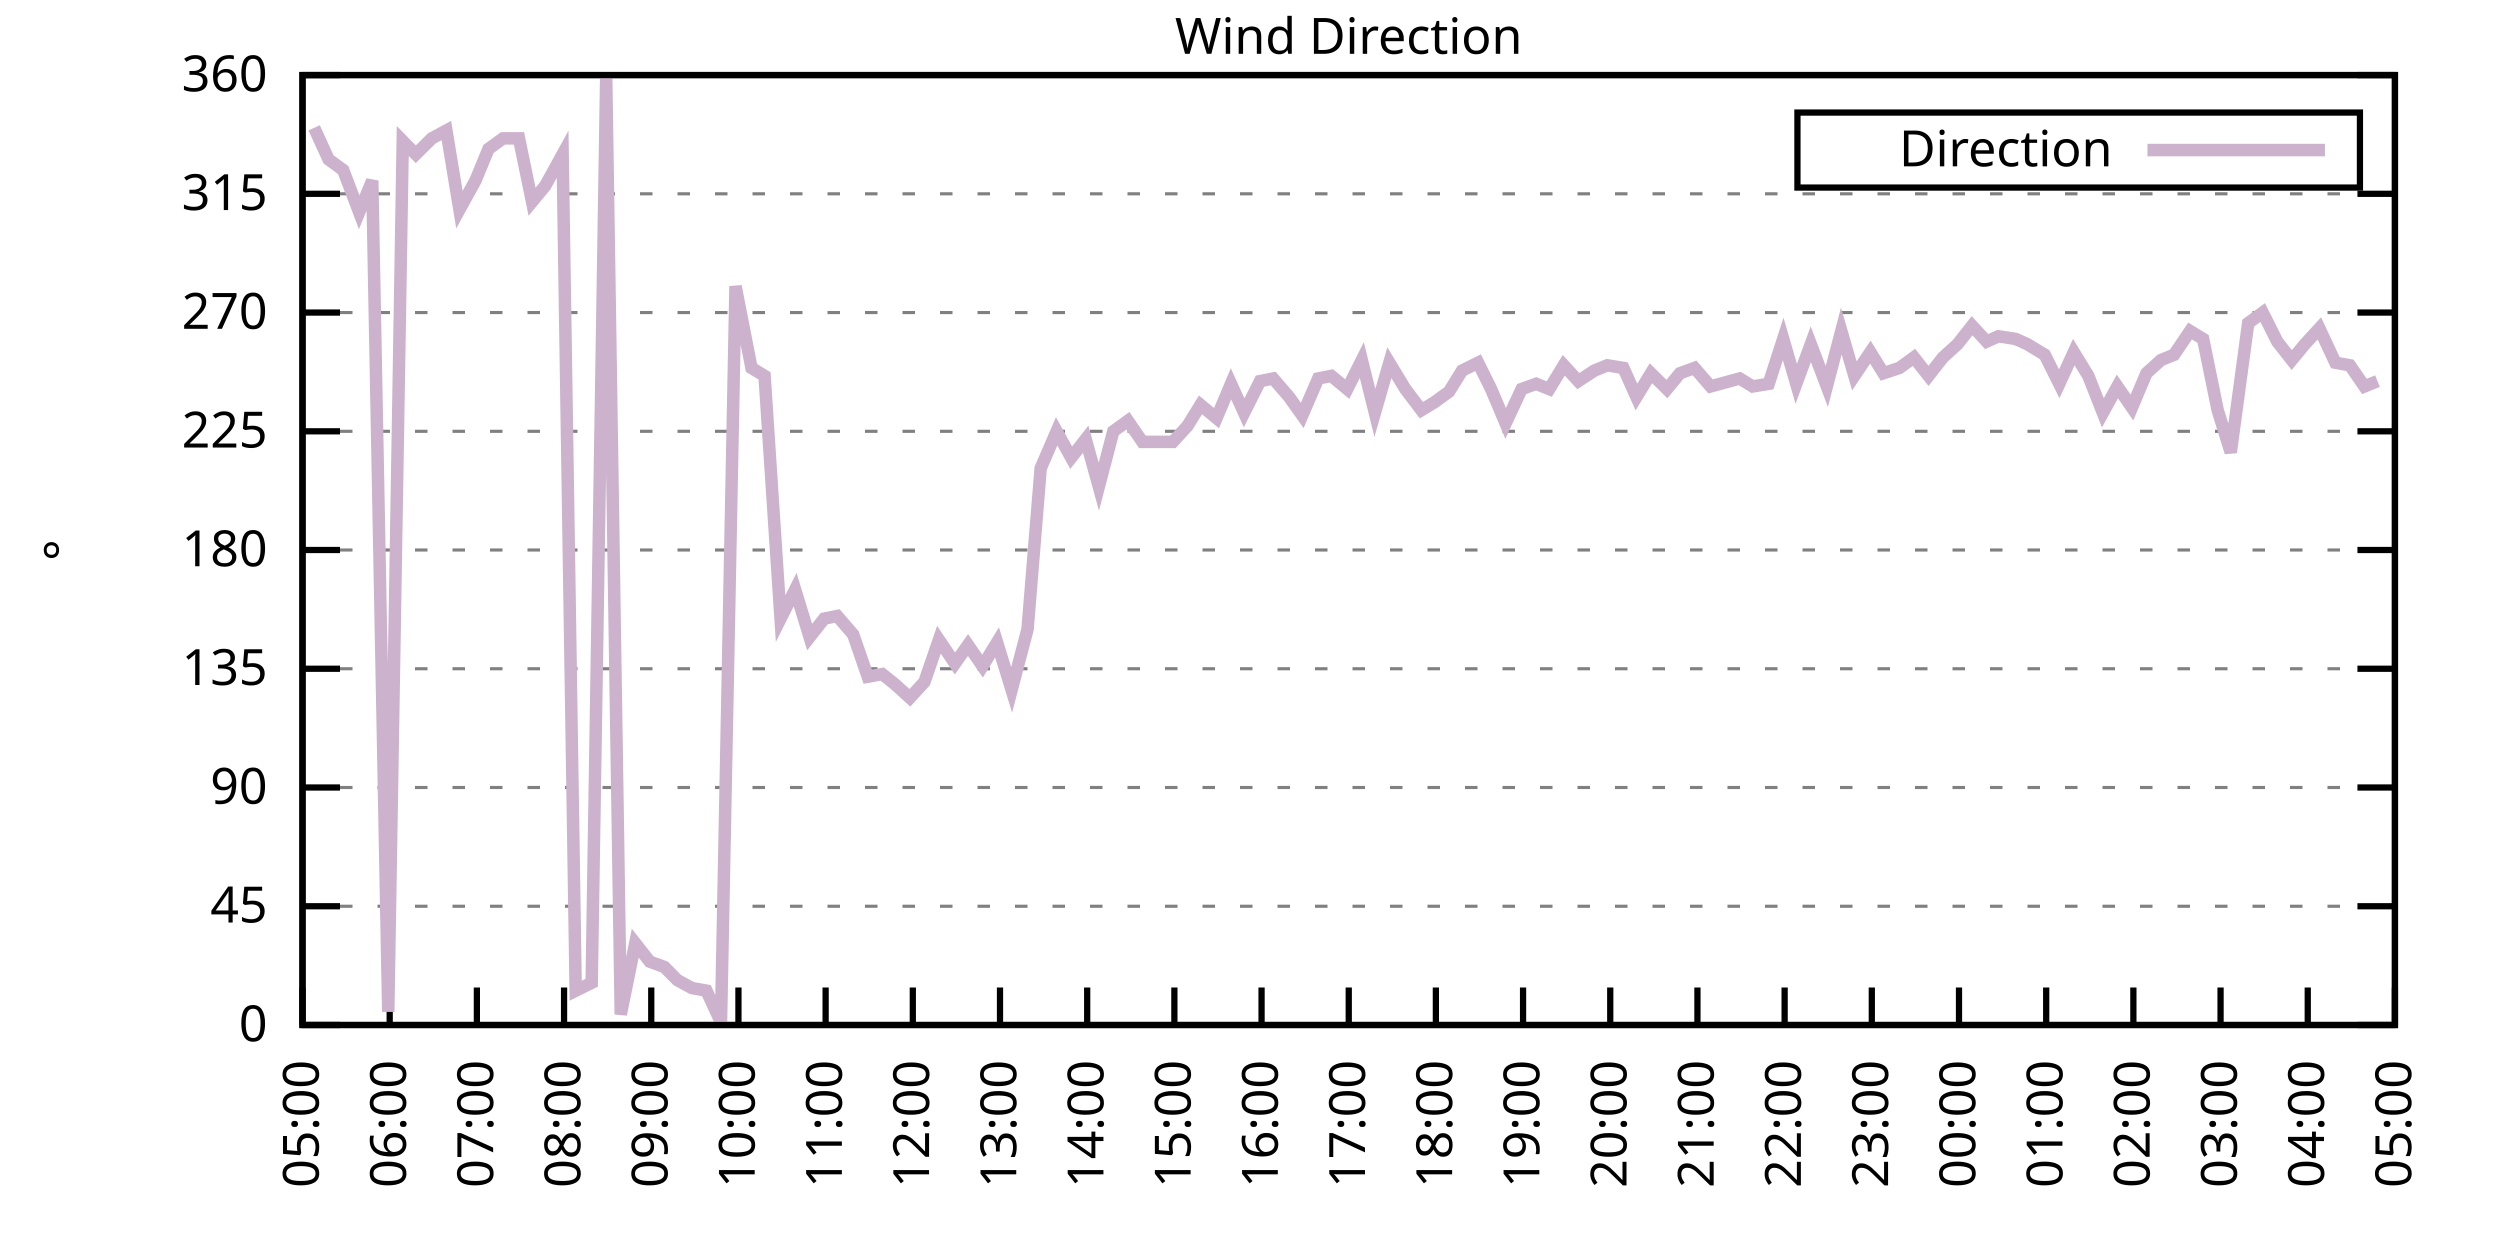
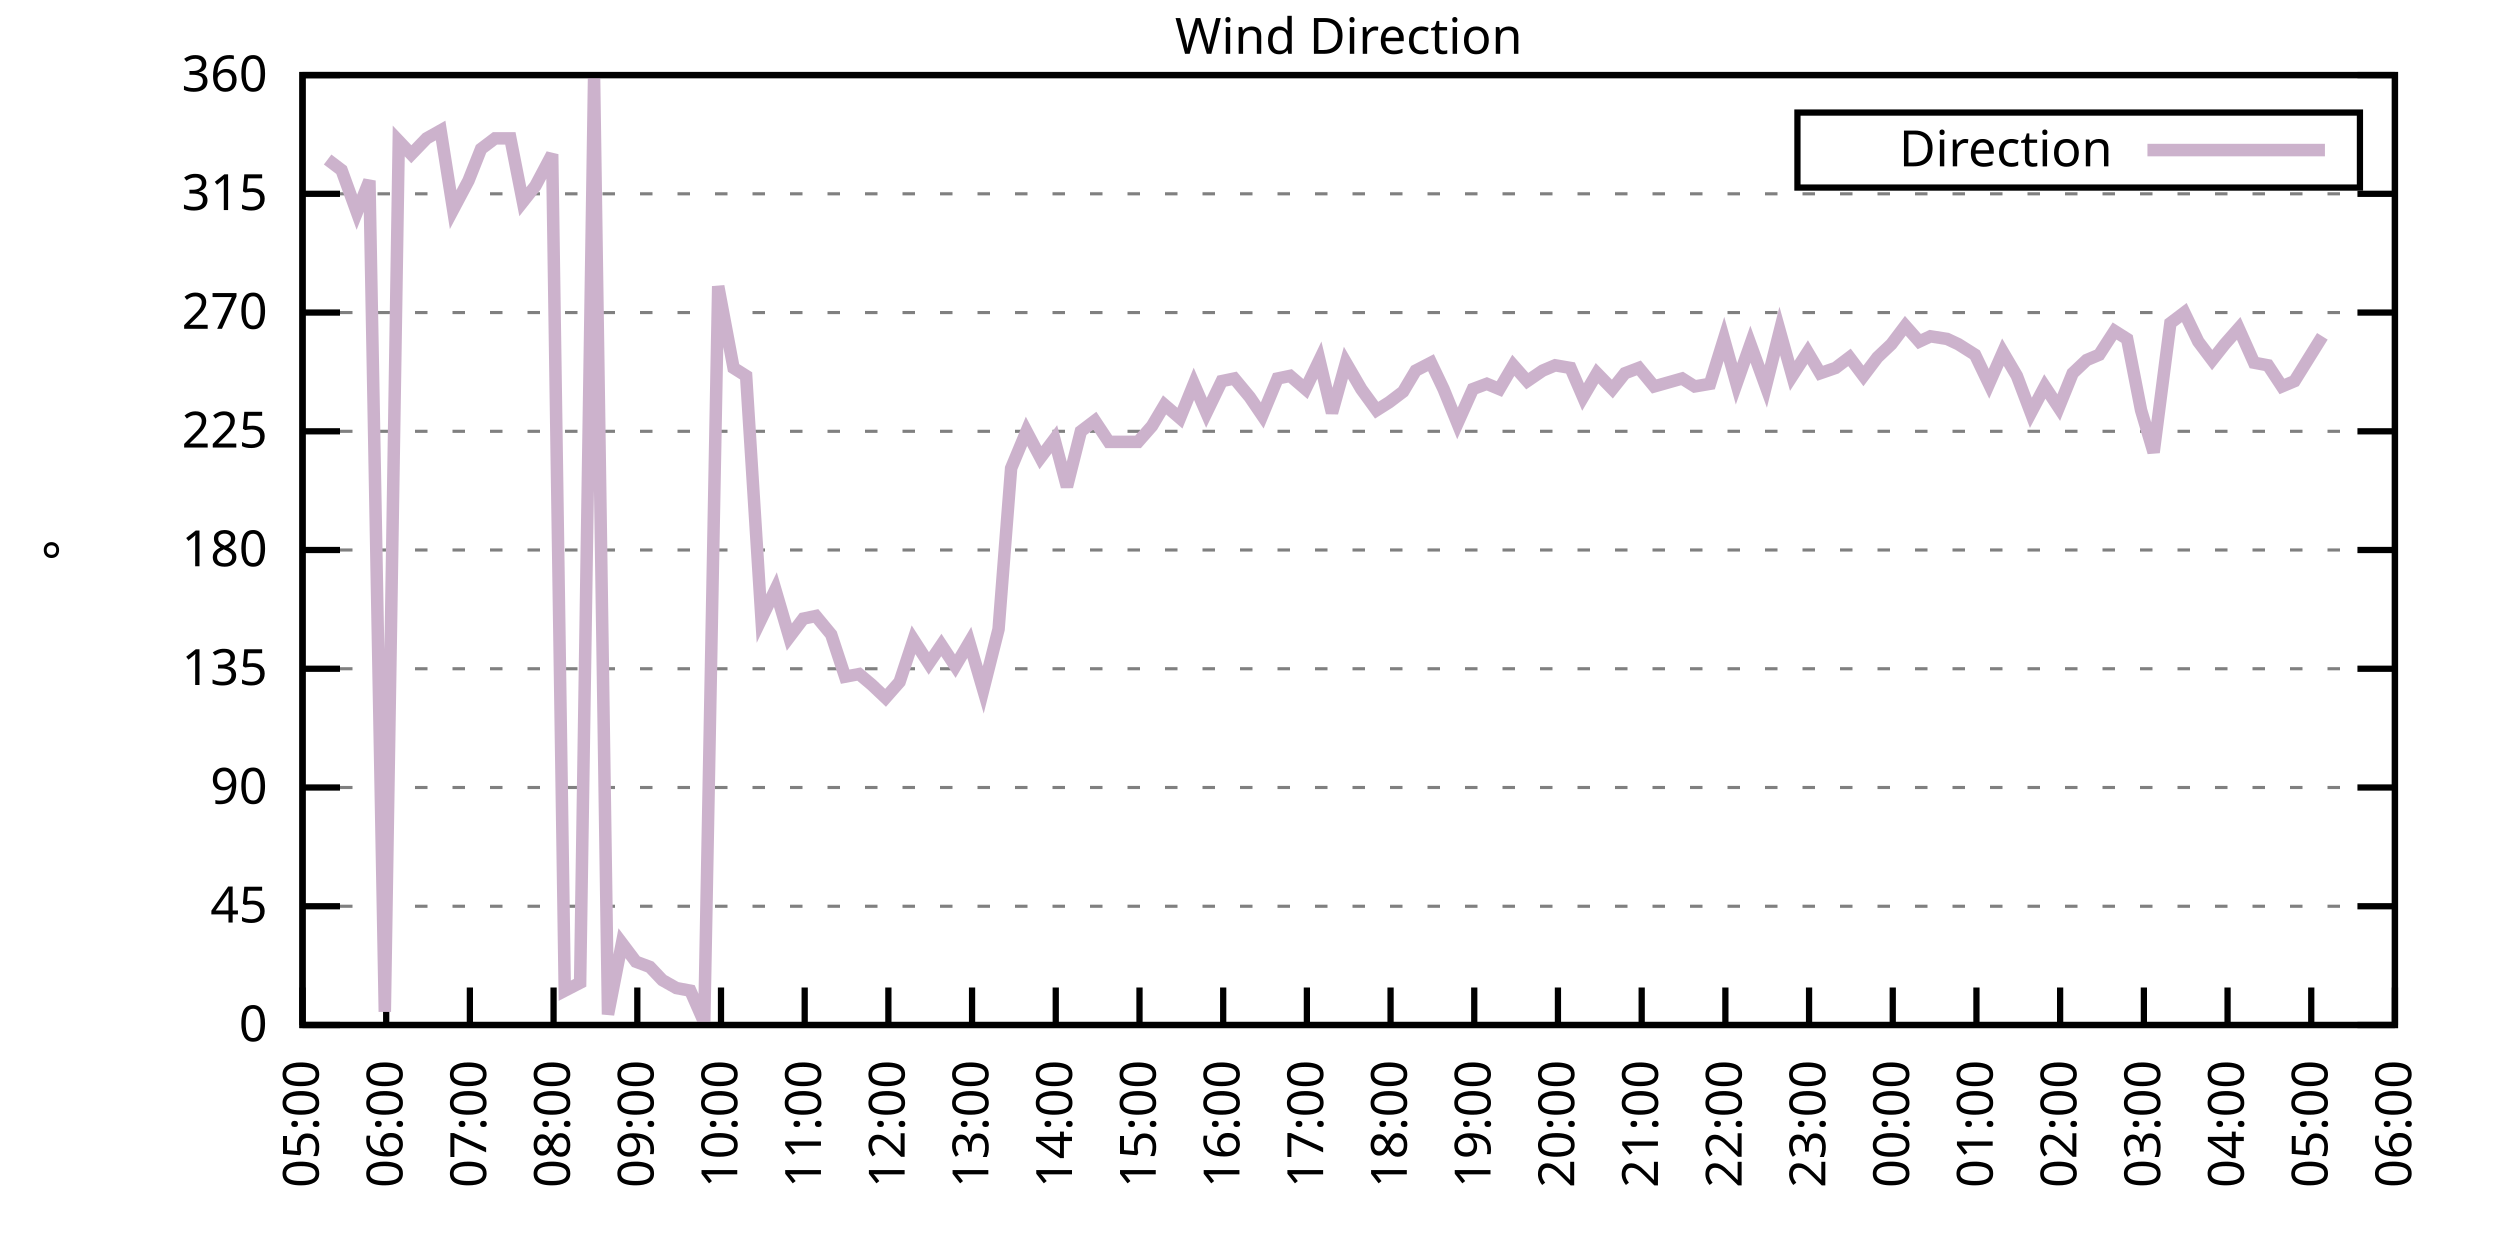
<svg xmlns="http://www.w3.org/2000/svg" xmlns:xlink="http://www.w3.org/1999/xlink" width="400" height="200" viewBox="0 0 400 200">
  <g id="gnuplot_canvas">
    <rect x="0" y="0" width="400" height="200" fill="none" />
    <defs>
      <circle id="gpDot" r="0.5" stroke-width="0.5" stroke="currentColor" />
      <path id="gpPt0" stroke-width="0.333" stroke="currentColor" d="M-1,0 h2 M0,-1 v2" />
      <path id="gpPt1" stroke-width="0.333" stroke="currentColor" d="M-1,-1 L1,1 M1,-1 L-1,1" />
      <path id="gpPt2" stroke-width="0.333" stroke="currentColor" d="M-1,0 L1,0 M0,-1 L0,1 M-1,-1 L1,1 M-1,1 L1,-1" />
      <rect id="gpPt3" stroke-width="0.333" stroke="currentColor" x="-1" y="-1" width="2" height="2" />
      <rect id="gpPt4" stroke-width="0.333" stroke="currentColor" fill="currentColor" x="-1" y="-1" width="2" height="2" />
      <circle id="gpPt5" stroke-width="0.333" stroke="currentColor" cx="0" cy="0" r="1" />
      <use xlink:href="#gpPt5" id="gpPt6" fill="currentColor" stroke="none" />
      <path id="gpPt7" stroke-width="0.333" stroke="currentColor" d="M0,-1.33 L-1.33,0.67 L1.33,0.67 z" />
      <use xlink:href="#gpPt7" id="gpPt8" fill="currentColor" stroke="none" />
      <use xlink:href="#gpPt7" id="gpPt9" stroke="currentColor" transform="rotate(180)" />
      <use xlink:href="#gpPt9" id="gpPt10" fill="currentColor" stroke="none" />
      <use xlink:href="#gpPt3" id="gpPt11" stroke="currentColor" transform="rotate(45)" />
      <use xlink:href="#gpPt11" id="gpPt12" fill="currentColor" stroke="none" />
      <path id="gpPt13" stroke-width="0.333" stroke="currentColor" d="M0,1.330 L1.265,0.411 L0.782,-1.067 L-0.782,-1.076 L-1.265,0.411 z" />
      <use xlink:href="#gpPt13" id="gpPt14" fill="currentColor" stroke="none" />
      <filter id="textbox" filterUnits="objectBoundingBox" x="0" y="0" height="1" width="1">
        <feFlood flood-color="white" flood-opacity="1" result="bgnd" />
        <feComposite in="SourceGraphic" in2="bgnd" operator="atop" />
      </filter>
      <filter id="greybox" filterUnits="objectBoundingBox" x="0" y="0" height="1" width="1">
        <feFlood flood-color="lightgrey" flood-opacity="1" result="grey" />
        <feComposite in="SourceGraphic" in2="grey" operator="atop" />
      </filter>
    </defs>
    <g fill="none" color="white" stroke="currentColor" stroke-width="1.00" stroke-linecap="butt" stroke-linejoin="miter">
</g>
    <g fill="none" color="black" stroke="currentColor" stroke-width="1.00" stroke-linecap="butt" stroke-linejoin="miter">
      <g stroke="none" shape-rendering="crispEdges">
        <polygon fill="rgb(255, 255, 255)" points="48.40,164.00 383.18,164.00 383.18,12.02 48.40,12.02 " />
      </g>
    </g>
    <g fill="none" color="black" stroke="currentColor" stroke-width="1.00" stroke-linecap="butt" stroke-linejoin="miter">
</g>
    <g fill="none" color="black" stroke="black" stroke-width="0.50" stroke-linecap="butt" stroke-linejoin="miter">
</g>
    <g fill="none" color="gray" stroke="currentColor" stroke-width="0.50" stroke-linecap="butt" stroke-linejoin="miter">
      <path stroke="gray" stroke-dasharray="2,4" class="gridline" d="M48.40,164.00 L383.19,164.00  " />
    </g>
    <g fill="none" color="gray" stroke="gray" stroke-width="1.00" stroke-linecap="butt" stroke-linejoin="miter">
</g>
    <g fill="none" color="black" stroke="currentColor" stroke-width="1.00" stroke-linecap="butt" stroke-linejoin="miter">
      <path stroke="black" d="M48.40,164.00 L54.40,164.00 M383.19,164.00 L377.19,164.00  " />
      <g transform="translate(42.80,166.60)" stroke="none" fill="black" font-family="Sans" font-size="8.00" text-anchor="end">
        <text>
          <tspan font-family="Sans"> 0</tspan>
        </text>
      </g>
    </g>
    <g fill="none" color="black" stroke="currentColor" stroke-width="1.00" stroke-linecap="butt" stroke-linejoin="miter">
</g>
    <g fill="none" color="black" stroke="black" stroke-width="0.50" stroke-linecap="butt" stroke-linejoin="miter">
</g>
    <g fill="none" color="gray" stroke="currentColor" stroke-width="0.50" stroke-linecap="butt" stroke-linejoin="miter">
      <path stroke="gray" stroke-dasharray="2,4" class="gridline" d="M48.40,145.00 L383.19,145.00  " />
    </g>
    <g fill="none" color="gray" stroke="gray" stroke-width="1.00" stroke-linecap="butt" stroke-linejoin="miter">
</g>
    <g fill="none" color="black" stroke="currentColor" stroke-width="1.00" stroke-linecap="butt" stroke-linejoin="miter">
      <path stroke="black" d="M48.40,145.00 L54.40,145.00 M383.19,145.00 L377.19,145.00  " />
      <g transform="translate(42.80,147.60)" stroke="none" fill="black" font-family="Sans" font-size="8.00" text-anchor="end">
        <text>
          <tspan font-family="Sans"> 45</tspan>
        </text>
      </g>
    </g>
    <g fill="none" color="black" stroke="currentColor" stroke-width="1.00" stroke-linecap="butt" stroke-linejoin="miter">
</g>
    <g fill="none" color="black" stroke="black" stroke-width="0.50" stroke-linecap="butt" stroke-linejoin="miter">
</g>
    <g fill="none" color="gray" stroke="currentColor" stroke-width="0.50" stroke-linecap="butt" stroke-linejoin="miter">
      <path stroke="gray" stroke-dasharray="2,4" class="gridline" d="M48.40,126.00 L383.19,126.00  " />
    </g>
    <g fill="none" color="gray" stroke="gray" stroke-width="1.00" stroke-linecap="butt" stroke-linejoin="miter">
</g>
    <g fill="none" color="black" stroke="currentColor" stroke-width="1.00" stroke-linecap="butt" stroke-linejoin="miter">
      <path stroke="black" d="M48.40,126.00 L54.40,126.00 M383.19,126.00 L377.19,126.00  " />
      <g transform="translate(42.80,128.60)" stroke="none" fill="black" font-family="Sans" font-size="8.00" text-anchor="end">
        <text>
          <tspan font-family="Sans"> 90</tspan>
        </text>
      </g>
    </g>
    <g fill="none" color="black" stroke="currentColor" stroke-width="1.00" stroke-linecap="butt" stroke-linejoin="miter">
</g>
    <g fill="none" color="black" stroke="black" stroke-width="0.50" stroke-linecap="butt" stroke-linejoin="miter">
</g>
    <g fill="none" color="gray" stroke="currentColor" stroke-width="0.50" stroke-linecap="butt" stroke-linejoin="miter">
      <path stroke="gray" stroke-dasharray="2,4" class="gridline" d="M48.40,107.00 L383.19,107.00  " />
    </g>
    <g fill="none" color="gray" stroke="gray" stroke-width="1.00" stroke-linecap="butt" stroke-linejoin="miter">
</g>
    <g fill="none" color="black" stroke="currentColor" stroke-width="1.00" stroke-linecap="butt" stroke-linejoin="miter">
      <path stroke="black" d="M48.40,107.00 L54.40,107.00 M383.19,107.00 L377.19,107.00  " />
      <g transform="translate(42.80,109.60)" stroke="none" fill="black" font-family="Sans" font-size="8.00" text-anchor="end">
        <text>
          <tspan font-family="Sans"> 135</tspan>
        </text>
      </g>
    </g>
    <g fill="none" color="black" stroke="currentColor" stroke-width="1.00" stroke-linecap="butt" stroke-linejoin="miter">
</g>
    <g fill="none" color="black" stroke="black" stroke-width="0.50" stroke-linecap="butt" stroke-linejoin="miter">
</g>
    <g fill="none" color="gray" stroke="currentColor" stroke-width="0.50" stroke-linecap="butt" stroke-linejoin="miter">
      <path stroke="gray" stroke-dasharray="2,4" class="gridline" d="M48.40,88.00 L383.19,88.00  " />
    </g>
    <g fill="none" color="gray" stroke="gray" stroke-width="1.00" stroke-linecap="butt" stroke-linejoin="miter">
</g>
    <g fill="none" color="black" stroke="currentColor" stroke-width="1.00" stroke-linecap="butt" stroke-linejoin="miter">
      <path stroke="black" d="M48.40,88.00 L54.40,88.00 M383.19,88.00 L377.19,88.00  " />
      <g transform="translate(42.80,90.60)" stroke="none" fill="black" font-family="Sans" font-size="8.00" text-anchor="end">
        <text>
          <tspan font-family="Sans"> 180</tspan>
        </text>
      </g>
    </g>
    <g fill="none" color="black" stroke="currentColor" stroke-width="1.00" stroke-linecap="butt" stroke-linejoin="miter">
</g>
    <g fill="none" color="black" stroke="black" stroke-width="0.50" stroke-linecap="butt" stroke-linejoin="miter">
</g>
    <g fill="none" color="gray" stroke="currentColor" stroke-width="0.50" stroke-linecap="butt" stroke-linejoin="miter">
      <path stroke="gray" stroke-dasharray="2,4" class="gridline" d="M48.40,69.01 L383.19,69.01  " />
    </g>
    <g fill="none" color="gray" stroke="gray" stroke-width="1.00" stroke-linecap="butt" stroke-linejoin="miter">
</g>
    <g fill="none" color="black" stroke="currentColor" stroke-width="1.00" stroke-linecap="butt" stroke-linejoin="miter">
      <path stroke="black" d="M48.40,69.01 L54.40,69.01 M383.19,69.01 L377.19,69.01  " />
      <g transform="translate(42.80,71.61)" stroke="none" fill="black" font-family="Sans" font-size="8.00" text-anchor="end">
        <text>
          <tspan font-family="Sans"> 225</tspan>
        </text>
      </g>
    </g>
    <g fill="none" color="black" stroke="currentColor" stroke-width="1.00" stroke-linecap="butt" stroke-linejoin="miter">
</g>
    <g fill="none" color="black" stroke="black" stroke-width="0.50" stroke-linecap="butt" stroke-linejoin="miter">
</g>
    <g fill="none" color="gray" stroke="currentColor" stroke-width="0.50" stroke-linecap="butt" stroke-linejoin="miter">
      <path stroke="gray" stroke-dasharray="2,4" class="gridline" d="M48.40,50.01 L383.19,50.01  " />
    </g>
    <g fill="none" color="gray" stroke="gray" stroke-width="1.00" stroke-linecap="butt" stroke-linejoin="miter">
</g>
    <g fill="none" color="black" stroke="currentColor" stroke-width="1.00" stroke-linecap="butt" stroke-linejoin="miter">
      <path stroke="black" d="M48.40,50.01 L54.40,50.01 M383.19,50.01 L377.19,50.01  " />
      <g transform="translate(42.80,52.61)" stroke="none" fill="black" font-family="Sans" font-size="8.00" text-anchor="end">
        <text>
          <tspan font-family="Sans"> 270</tspan>
        </text>
      </g>
    </g>
    <g fill="none" color="black" stroke="currentColor" stroke-width="1.00" stroke-linecap="butt" stroke-linejoin="miter">
</g>
    <g fill="none" color="black" stroke="black" stroke-width="0.50" stroke-linecap="butt" stroke-linejoin="miter">
</g>
    <g fill="none" color="gray" stroke="currentColor" stroke-width="0.50" stroke-linecap="butt" stroke-linejoin="miter">
      <path stroke="gray" stroke-dasharray="2,4" class="gridline" d="M48.40,31.01 L383.19,31.01  " />
    </g>
    <g fill="none" color="gray" stroke="gray" stroke-width="1.00" stroke-linecap="butt" stroke-linejoin="miter">
</g>
    <g fill="none" color="black" stroke="currentColor" stroke-width="1.00" stroke-linecap="butt" stroke-linejoin="miter">
      <path stroke="black" d="M48.40,31.01 L54.40,31.01 M383.19,31.01 L377.19,31.01  " />
      <g transform="translate(42.80,33.61)" stroke="none" fill="black" font-family="Sans" font-size="8.00" text-anchor="end">
        <text>
          <tspan font-family="Sans"> 315</tspan>
        </text>
      </g>
    </g>
    <g fill="none" color="black" stroke="currentColor" stroke-width="1.00" stroke-linecap="butt" stroke-linejoin="miter">
</g>
    <g fill="none" color="black" stroke="black" stroke-width="0.50" stroke-linecap="butt" stroke-linejoin="miter">
</g>
    <g fill="none" color="gray" stroke="currentColor" stroke-width="0.50" stroke-linecap="butt" stroke-linejoin="miter">
      <path stroke="gray" stroke-dasharray="2,4" class="gridline" d="M48.40,12.01 L383.19,12.01  " />
    </g>
    <g fill="none" color="gray" stroke="gray" stroke-width="1.00" stroke-linecap="butt" stroke-linejoin="miter">
</g>
    <g fill="none" color="black" stroke="currentColor" stroke-width="1.00" stroke-linecap="butt" stroke-linejoin="miter">
      <path stroke="black" d="M48.40,12.01 L54.40,12.01 M383.19,12.01 L377.19,12.01  " />
      <g transform="translate(42.80,14.61)" stroke="none" fill="black" font-family="Sans" font-size="8.00" text-anchor="end">
        <text>
          <tspan font-family="Sans"> 360</tspan>
        </text>
      </g>
    </g>
    <g fill="none" color="black" stroke="currentColor" stroke-width="1.00" stroke-linecap="butt" stroke-linejoin="miter">
      <path stroke="black" d="M48.40,164.00 L48.40,158.00  " />
      <g transform="translate(51.00,169.60) rotate(270.00)" stroke="none" fill="black" font-family="Sans" font-size="8.00" text-anchor="end">
        <text>
          <tspan font-family="Sans">05:00</tspan>
        </text>
      </g>
    </g>
    <g fill="none" color="black" stroke="currentColor" stroke-width="1.00" stroke-linecap="butt" stroke-linejoin="miter">
-       <path stroke="black" d="M62.35,164.00 L62.35,158.00  " />
-       <g transform="translate(64.95,169.60) rotate(270.00)" stroke="none" fill="black" font-family="Sans" font-size="8.00" text-anchor="end">
+       <path stroke="black" d="M61.79,164.00 L61.79,158.00  " />
+       <g transform="translate(64.39,169.60) rotate(270.00)" stroke="none" fill="black" font-family="Sans" font-size="8.00" text-anchor="end">
        <text>
          <tspan font-family="Sans">06:00</tspan>
        </text>
      </g>
    </g>
    <g fill="none" color="black" stroke="currentColor" stroke-width="1.00" stroke-linecap="butt" stroke-linejoin="miter">
-       <path stroke="black" d="M76.30,164.00 L76.30,158.00  " />
-       <g transform="translate(78.90,169.60) rotate(270.00)" stroke="none" fill="black" font-family="Sans" font-size="8.00" text-anchor="end">
+       <path stroke="black" d="M75.18,164.00 L75.18,158.00  " />
+       <g transform="translate(77.78,169.60) rotate(270.00)" stroke="none" fill="black" font-family="Sans" font-size="8.00" text-anchor="end">
        <text>
          <tspan font-family="Sans">07:00</tspan>
        </text>
      </g>
    </g>
    <g fill="none" color="black" stroke="currentColor" stroke-width="1.00" stroke-linecap="butt" stroke-linejoin="miter">
-       <path stroke="black" d="M90.25,164.00 L90.25,158.00  " />
-       <g transform="translate(92.85,169.60) rotate(270.00)" stroke="none" fill="black" font-family="Sans" font-size="8.00" text-anchor="end">
+       <path stroke="black" d="M88.57,164.00 L88.57,158.00  " />
+       <g transform="translate(91.17,169.60) rotate(270.00)" stroke="none" fill="black" font-family="Sans" font-size="8.00" text-anchor="end">
        <text>
          <tspan font-family="Sans">08:00</tspan>
        </text>
      </g>
    </g>
    <g fill="none" color="black" stroke="currentColor" stroke-width="1.00" stroke-linecap="butt" stroke-linejoin="miter">
-       <path stroke="black" d="M104.20,164.00 L104.20,158.00  " />
-       <g transform="translate(106.80,169.60) rotate(270.00)" stroke="none" fill="black" font-family="Sans" font-size="8.00" text-anchor="end">
+       <path stroke="black" d="M101.97,164.00 L101.97,158.00  " />
+       <g transform="translate(104.57,169.60) rotate(270.00)" stroke="none" fill="black" font-family="Sans" font-size="8.00" text-anchor="end">
        <text>
          <tspan font-family="Sans">09:00</tspan>
        </text>
      </g>
    </g>
    <g fill="none" color="black" stroke="currentColor" stroke-width="1.00" stroke-linecap="butt" stroke-linejoin="miter">
-       <path stroke="black" d="M118.15,164.00 L118.15,158.00  " />
-       <g transform="translate(120.75,169.60) rotate(270.00)" stroke="none" fill="black" font-family="Sans" font-size="8.00" text-anchor="end">
+       <path stroke="black" d="M115.36,164.00 L115.36,158.00  " />
+       <g transform="translate(117.96,169.60) rotate(270.00)" stroke="none" fill="black" font-family="Sans" font-size="8.00" text-anchor="end">
        <text>
          <tspan font-family="Sans">10:00</tspan>
        </text>
      </g>
    </g>
    <g fill="none" color="black" stroke="currentColor" stroke-width="1.00" stroke-linecap="butt" stroke-linejoin="miter">
-       <path stroke="black" d="M132.10,164.00 L132.10,158.00  " />
-       <g transform="translate(134.70,169.60) rotate(270.00)" stroke="none" fill="black" font-family="Sans" font-size="8.00" text-anchor="end">
+       <path stroke="black" d="M128.75,164.00 L128.75,158.00  " />
+       <g transform="translate(131.35,169.60) rotate(270.00)" stroke="none" fill="black" font-family="Sans" font-size="8.00" text-anchor="end">
        <text>
          <tspan font-family="Sans">11:00</tspan>
        </text>
      </g>
    </g>
    <g fill="none" color="black" stroke="currentColor" stroke-width="1.00" stroke-linecap="butt" stroke-linejoin="miter">
-       <path stroke="black" d="M146.05,164.00 L146.05,158.00  " />
-       <g transform="translate(148.65,169.60) rotate(270.00)" stroke="none" fill="black" font-family="Sans" font-size="8.00" text-anchor="end">
+       <path stroke="black" d="M142.14,164.00 L142.14,158.00  " />
+       <g transform="translate(144.74,169.60) rotate(270.00)" stroke="none" fill="black" font-family="Sans" font-size="8.00" text-anchor="end">
        <text>
          <tspan font-family="Sans">12:00</tspan>
        </text>
      </g>
    </g>
    <g fill="none" color="black" stroke="currentColor" stroke-width="1.00" stroke-linecap="butt" stroke-linejoin="miter">
-       <path stroke="black" d="M160.00,164.00 L160.00,158.00  " />
-       <g transform="translate(162.60,169.60) rotate(270.00)" stroke="none" fill="black" font-family="Sans" font-size="8.00" text-anchor="end">
+       <path stroke="black" d="M155.53,164.00 L155.53,158.00  " />
+       <g transform="translate(158.13,169.60) rotate(270.00)" stroke="none" fill="black" font-family="Sans" font-size="8.00" text-anchor="end">
        <text>
          <tspan font-family="Sans">13:00</tspan>
        </text>
      </g>
    </g>
    <g fill="none" color="black" stroke="currentColor" stroke-width="1.00" stroke-linecap="butt" stroke-linejoin="miter">
-       <path stroke="black" d="M173.95,164.00 L173.95,158.00  " />
-       <g transform="translate(176.55,169.60) rotate(270.00)" stroke="none" fill="black" font-family="Sans" font-size="8.00" text-anchor="end">
+       <path stroke="black" d="M168.92,164.00 L168.92,158.00  " />
+       <g transform="translate(171.52,169.60) rotate(270.00)" stroke="none" fill="black" font-family="Sans" font-size="8.00" text-anchor="end">
        <text>
          <tspan font-family="Sans">14:00</tspan>
        </text>
      </g>
    </g>
    <g fill="none" color="black" stroke="currentColor" stroke-width="1.00" stroke-linecap="butt" stroke-linejoin="miter">
-       <path stroke="black" d="M187.90,164.00 L187.90,158.00  " />
-       <g transform="translate(190.50,169.60) rotate(270.00)" stroke="none" fill="black" font-family="Sans" font-size="8.00" text-anchor="end">
+       <path stroke="black" d="M182.32,164.00 L182.32,158.00  " />
+       <g transform="translate(184.92,169.60) rotate(270.00)" stroke="none" fill="black" font-family="Sans" font-size="8.00" text-anchor="end">
        <text>
          <tspan font-family="Sans">15:00</tspan>
        </text>
      </g>
    </g>
    <g fill="none" color="black" stroke="currentColor" stroke-width="1.00" stroke-linecap="butt" stroke-linejoin="miter">
-       <path stroke="black" d="M201.85,164.00 L201.85,158.00  " />
-       <g transform="translate(204.45,169.60) rotate(270.00)" stroke="none" fill="black" font-family="Sans" font-size="8.00" text-anchor="end">
+       <path stroke="black" d="M195.71,164.00 L195.71,158.00  " />
+       <g transform="translate(198.31,169.60) rotate(270.00)" stroke="none" fill="black" font-family="Sans" font-size="8.00" text-anchor="end">
        <text>
          <tspan font-family="Sans">16:00</tspan>
        </text>
      </g>
    </g>
    <g fill="none" color="black" stroke="currentColor" stroke-width="1.00" stroke-linecap="butt" stroke-linejoin="miter">
-       <path stroke="black" d="M215.80,164.00 L215.80,158.00  " />
-       <g transform="translate(218.40,169.60) rotate(270.00)" stroke="none" fill="black" font-family="Sans" font-size="8.00" text-anchor="end">
+       <path stroke="black" d="M209.10,164.00 L209.10,158.00  " />
+       <g transform="translate(211.70,169.60) rotate(270.00)" stroke="none" fill="black" font-family="Sans" font-size="8.00" text-anchor="end">
        <text>
          <tspan font-family="Sans">17:00</tspan>
        </text>
      </g>
    </g>
    <g fill="none" color="black" stroke="currentColor" stroke-width="1.00" stroke-linecap="butt" stroke-linejoin="miter">
-       <path stroke="black" d="M229.74,164.00 L229.74,158.00  " />
-       <g transform="translate(232.34,169.60) rotate(270.00)" stroke="none" fill="black" font-family="Sans" font-size="8.00" text-anchor="end">
+       <path stroke="black" d="M222.49,164.00 L222.49,158.00  " />
+       <g transform="translate(225.09,169.60) rotate(270.00)" stroke="none" fill="black" font-family="Sans" font-size="8.00" text-anchor="end">
        <text>
          <tspan font-family="Sans">18:00</tspan>
        </text>
      </g>
    </g>
    <g fill="none" color="black" stroke="currentColor" stroke-width="1.00" stroke-linecap="butt" stroke-linejoin="miter">
-       <path stroke="black" d="M243.69,164.00 L243.69,158.00  " />
-       <g transform="translate(246.29,169.60) rotate(270.00)" stroke="none" fill="black" font-family="Sans" font-size="8.00" text-anchor="end">
+       <path stroke="black" d="M235.88,164.00 L235.88,158.00  " />
+       <g transform="translate(238.48,169.60) rotate(270.00)" stroke="none" fill="black" font-family="Sans" font-size="8.00" text-anchor="end">
        <text>
          <tspan font-family="Sans">19:00</tspan>
        </text>
      </g>
    </g>
    <g fill="none" color="black" stroke="currentColor" stroke-width="1.00" stroke-linecap="butt" stroke-linejoin="miter">
-       <path stroke="black" d="M257.64,164.00 L257.64,158.00  " />
-       <g transform="translate(260.24,169.60) rotate(270.00)" stroke="none" fill="black" font-family="Sans" font-size="8.00" text-anchor="end">
+       <path stroke="black" d="M249.27,164.00 L249.27,158.00  " />
+       <g transform="translate(251.87,169.60) rotate(270.00)" stroke="none" fill="black" font-family="Sans" font-size="8.00" text-anchor="end">
        <text>
          <tspan font-family="Sans">20:00</tspan>
        </text>
      </g>
    </g>
    <g fill="none" color="black" stroke="currentColor" stroke-width="1.00" stroke-linecap="butt" stroke-linejoin="miter">
-       <path stroke="black" d="M271.59,164.00 L271.59,158.00  " />
-       <g transform="translate(274.19,169.60) rotate(270.00)" stroke="none" fill="black" font-family="Sans" font-size="8.00" text-anchor="end">
+       <path stroke="black" d="M262.67,164.00 L262.67,158.00  " />
+       <g transform="translate(265.27,169.60) rotate(270.00)" stroke="none" fill="black" font-family="Sans" font-size="8.00" text-anchor="end">
        <text>
          <tspan font-family="Sans">21:00</tspan>
        </text>
      </g>
    </g>
    <g fill="none" color="black" stroke="currentColor" stroke-width="1.00" stroke-linecap="butt" stroke-linejoin="miter">
-       <path stroke="black" d="M285.54,164.00 L285.54,158.00  " />
-       <g transform="translate(288.14,169.60) rotate(270.00)" stroke="none" fill="black" font-family="Sans" font-size="8.00" text-anchor="end">
+       <path stroke="black" d="M276.06,164.00 L276.06,158.00  " />
+       <g transform="translate(278.66,169.60) rotate(270.00)" stroke="none" fill="black" font-family="Sans" font-size="8.00" text-anchor="end">
        <text>
          <tspan font-family="Sans">22:00</tspan>
        </text>
      </g>
    </g>
    <g fill="none" color="black" stroke="currentColor" stroke-width="1.00" stroke-linecap="butt" stroke-linejoin="miter">
-       <path stroke="black" d="M299.49,164.00 L299.49,158.00  " />
-       <g transform="translate(302.09,169.60) rotate(270.00)" stroke="none" fill="black" font-family="Sans" font-size="8.00" text-anchor="end">
+       <path stroke="black" d="M289.45,164.00 L289.45,158.00  " />
+       <g transform="translate(292.05,169.60) rotate(270.00)" stroke="none" fill="black" font-family="Sans" font-size="8.00" text-anchor="end">
        <text>
          <tspan font-family="Sans">23:00</tspan>
        </text>
      </g>
    </g>
    <g fill="none" color="black" stroke="currentColor" stroke-width="1.00" stroke-linecap="butt" stroke-linejoin="miter">
-       <path stroke="black" d="M313.44,164.00 L313.44,158.00  " />
-       <g transform="translate(316.04,169.60) rotate(270.00)" stroke="none" fill="black" font-family="Sans" font-size="8.00" text-anchor="end">
+       <path stroke="black" d="M302.84,164.00 L302.84,158.00  " />
+       <g transform="translate(305.44,169.60) rotate(270.00)" stroke="none" fill="black" font-family="Sans" font-size="8.00" text-anchor="end">
        <text>
          <tspan font-family="Sans">00:00</tspan>
        </text>
      </g>
    </g>
    <g fill="none" color="black" stroke="currentColor" stroke-width="1.00" stroke-linecap="butt" stroke-linejoin="miter">
-       <path stroke="black" d="M327.39,164.00 L327.39,158.00  " />
-       <g transform="translate(329.99,169.60) rotate(270.00)" stroke="none" fill="black" font-family="Sans" font-size="8.00" text-anchor="end">
+       <path stroke="black" d="M316.23,164.00 L316.23,158.00  " />
+       <g transform="translate(318.83,169.60) rotate(270.00)" stroke="none" fill="black" font-family="Sans" font-size="8.00" text-anchor="end">
        <text>
          <tspan font-family="Sans">01:00</tspan>
        </text>
      </g>
    </g>
    <g fill="none" color="black" stroke="currentColor" stroke-width="1.00" stroke-linecap="butt" stroke-linejoin="miter">
-       <path stroke="black" d="M341.34,164.00 L341.34,158.00  " />
-       <g transform="translate(343.94,169.60) rotate(270.00)" stroke="none" fill="black" font-family="Sans" font-size="8.00" text-anchor="end">
+       <path stroke="black" d="M329.62,164.00 L329.62,158.00  " />
+       <g transform="translate(332.22,169.60) rotate(270.00)" stroke="none" fill="black" font-family="Sans" font-size="8.00" text-anchor="end">
        <text>
          <tspan font-family="Sans">02:00</tspan>
        </text>
      </g>
    </g>
    <g fill="none" color="black" stroke="currentColor" stroke-width="1.00" stroke-linecap="butt" stroke-linejoin="miter">
-       <path stroke="black" d="M355.29,164.00 L355.29,158.00  " />
-       <g transform="translate(357.89,169.60) rotate(270.00)" stroke="none" fill="black" font-family="Sans" font-size="8.00" text-anchor="end">
+       <path stroke="black" d="M343.02,164.00 L343.02,158.00  " />
+       <g transform="translate(345.62,169.60) rotate(270.00)" stroke="none" fill="black" font-family="Sans" font-size="8.00" text-anchor="end">
        <text>
          <tspan font-family="Sans">03:00</tspan>
        </text>
      </g>
    </g>
    <g fill="none" color="black" stroke="currentColor" stroke-width="1.00" stroke-linecap="butt" stroke-linejoin="miter">
-       <path stroke="black" d="M369.24,164.00 L369.24,158.00  " />
-       <g transform="translate(371.84,169.60) rotate(270.00)" stroke="none" fill="black" font-family="Sans" font-size="8.00" text-anchor="end">
+       <path stroke="black" d="M356.41,164.00 L356.41,158.00  " />
+       <g transform="translate(359.01,169.60) rotate(270.00)" stroke="none" fill="black" font-family="Sans" font-size="8.00" text-anchor="end">
        <text>
          <tspan font-family="Sans">04:00</tspan>
+         </text>
+       </g>
+     </g>
+     <g fill="none" color="black" stroke="currentColor" stroke-width="1.00" stroke-linecap="butt" stroke-linejoin="miter">
+       <path stroke="black" d="M369.80,164.00 L369.80,158.00  " />
+       <g transform="translate(372.40,169.60) rotate(270.00)" stroke="none" fill="black" font-family="Sans" font-size="8.00" text-anchor="end">
+         <text>
+           <tspan font-family="Sans">05:00</tspan>
        </text>
      </g>
    </g>
    <g fill="none" color="black" stroke="currentColor" stroke-width="1.00" stroke-linecap="butt" stroke-linejoin="miter">
      <path stroke="black" d="M383.19,164.00 L383.19,158.00  " />
      <g transform="translate(385.79,169.60) rotate(270.00)" stroke="none" fill="black" font-family="Sans" font-size="8.00" text-anchor="end">
        <text>
-           <tspan font-family="Sans">05:00</tspan>
+           <tspan font-family="Sans">06:00</tspan>
        </text>
      </g>
    </g>
    <g fill="none" color="black" stroke="currentColor" stroke-width="1.00" stroke-linecap="butt" stroke-linejoin="miter">
</g>
    <g fill="none" color="black" stroke="currentColor" stroke-width="1.00" stroke-linecap="butt" stroke-linejoin="miter">
      <path stroke="black" d="M48.40,12.01 L48.40,164.00 L383.19,164.00 L383.19,12.01 L48.40,12.01 Z  " />
    </g>
    <g fill="none" color="black" stroke="currentColor" stroke-width="1.00" stroke-linecap="butt" stroke-linejoin="miter">
</g>
    <g fill="none" color="black" stroke="currentColor" stroke-width="1.00" stroke-linecap="butt" stroke-linejoin="miter">
      <path stroke="black" d="M287.59,30.01 L287.59,18.01 L377.59,18.01 L377.59,30.01 L287.59,30.01 Z  " />
    </g>
    <g id="Wind_direction_plot_1">
      <g fill="none" color="white" stroke="black" stroke-width="2.00" stroke-linecap="butt" stroke-linejoin="miter">
</g>
      <g fill="none" color="black" stroke="currentColor" stroke-width="2.00" stroke-linecap="butt" stroke-linejoin="miter">
        <g transform="translate(337.99,26.61)" stroke="none" fill="black" font-family="Sans" font-size="8.00" text-anchor="end">
          <text>
            <tspan font-family="Sans">Direction</tspan>
          </text>
        </g>
      </g>
      <g fill="none" color="black" stroke="currentColor" stroke-width="2.00" stroke-linecap="butt" stroke-linejoin="miter">
-         <path stroke="rgb(204, 178, 204)" d="M343.59,24.01 L371.99,24.01 M50.26,20.45 L52.58,25.52 L54.91,27.21 L57.47,33.96 L59.56,28.90 L62.12,161.89   L64.44,22.56 L66.53,24.68 L69.09,22.14 L71.42,20.88 L73.51,33.54 L76.07,28.90 L78.16,23.83 L80.48,22.14   L83.04,22.14 L85.13,32.28 L87.23,29.74 L90.02,24.68 L92.11,158.51 L94.67,157.24 L96.99,12.43 L99.32,162.31   L101.64,150.91 L103.97,153.87 L106.29,154.71 L108.38,156.82 L110.71,158.09 L113.03,158.51 L115.36,163.58 L117.68,45.79   L120.24,58.87 L122.33,60.14 L124.89,98.98 L127.22,94.34 L129.54,101.94 L131.87,98.98 L133.96,98.56 L136.51,101.52   L138.84,108.27 L141.16,107.85 L143.26,109.54 L145.58,111.65 L147.91,109.11 L150.23,102.36 L152.79,106.16 L154.88,103.20   L157.21,106.58 L159.53,102.78 L161.86,110.38 L164.41,100.67 L166.51,74.92 L169.06,69.01 L171.39,73.23 L173.71,70.27   L175.81,77.87 L178.13,69.01 L180.46,67.32 L182.78,70.70 L185.34,70.70 L187.66,70.70 L189.99,68.16 L192.08,64.78   L194.64,66.90 L196.96,61.41 L199.06,66.05 L201.61,60.98 L203.71,60.56 L206.26,63.52 L208.36,66.47 L210.91,60.56   L213.01,60.14 L215.56,62.25 L217.89,57.61 L219.98,66.05 L222.30,58.03 L224.86,62.25 L227.42,65.63 L229.51,64.36   L231.84,62.67 L233.93,59.30 L236.49,58.03 L238.58,62.25 L240.90,67.74 L243.46,62.25 L245.79,61.41 L247.88,62.25   L250.20,58.45 L252.53,60.98 L255.09,59.30 L257.18,58.45 L259.74,58.87 L261.83,63.52 L264.15,59.72 L266.71,62.25   L268.80,59.72 L271.13,58.87 L273.69,61.83 L278.34,60.56 L280.43,61.83 L282.99,61.41 L285.31,54.23 L287.40,61.41   L289.73,55.07 L292.29,61.83 L294.61,52.96 L296.70,60.14 L299.26,56.34 L301.35,59.72 L303.91,58.87 L306.23,57.18   L308.56,60.14 L310.88,57.18 L313.21,55.07 L315.53,52.12 L317.86,54.65 L319.72,53.81 L322.51,54.23 L324.37,55.07   L327.16,56.76 L329.48,61.41 L331.81,56.34 L334.13,60.14 L336.46,66.05 L338.78,61.83 L341.11,65.21 L343.43,59.72   L345.76,57.61 L347.85,56.76 L350.41,52.96 L352.50,54.23 L354.83,65.63 L356.92,72.38 L359.71,51.70 L362.03,50.01   L364.36,54.65 L366.68,57.61 L368.78,55.07 L371.10,52.54 L373.66,58.03 L375.98,58.45 L378.31,61.83 L380.40,60.98    " />
+         <path stroke="rgb(204, 178, 204)" d="M343.59,24.01 L371.99,24.01 M52.42,25.52 L54.65,27.21 L57.10,33.96 L59.11,28.90 L61.57,161.89 L63.80,22.56   L65.81,24.68 L68.26,22.14 L70.50,20.88 L72.50,33.54 L74.96,28.90 L76.97,23.83 L79.20,22.14 L81.66,22.14   L83.66,32.28 L85.67,29.74 L88.35,24.68 L90.36,158.51 L92.82,157.24 L95.05,12.43 L97.28,162.31 L99.51,150.91   L101.74,153.87 L103.98,154.71 L105.98,156.82 L108.22,158.09 L110.45,158.51 L112.68,163.58 L114.91,45.79 L117.37,58.87   L119.38,60.14 L121.83,98.98 L124.06,94.34 L126.29,101.94 L128.53,98.98 L130.54,98.56 L132.99,101.52 L135.22,108.27   L137.45,107.85 L139.46,109.54 L141.69,111.65 L143.93,109.11 L146.16,102.36 L148.61,106.16 L150.62,103.20 L152.85,106.58   L155.09,102.78 L157.32,110.38 L159.77,100.67 L161.78,74.92 L164.24,69.01 L166.47,73.23 L168.70,70.27 L170.71,77.87   L172.94,69.01 L175.17,67.32 L177.41,70.70 L179.86,70.70 L182.09,70.70 L184.32,68.16 L186.33,64.78 L188.79,66.90   L191.02,61.41 L193.03,66.05 L195.48,60.98 L197.49,60.56 L199.95,63.52 L201.96,66.47 L204.41,60.56 L206.42,60.14   L208.88,62.25 L211.11,57.61 L213.12,66.05 L215.35,58.03 L217.80,62.25 L220.26,65.63 L222.27,64.36 L224.50,62.67   L226.51,59.30 L228.96,58.03 L230.97,62.25 L233.20,67.74 L235.66,62.25 L237.89,61.41 L239.90,62.25 L242.13,58.45   L244.36,60.98 L246.82,59.30 L248.83,58.45 L251.28,58.87 L253.29,63.52 L255.52,59.72 L257.98,62.25 L259.99,59.72   L262.22,58.87 L264.67,61.83 L269.14,60.56 L271.15,61.83 L273.60,61.41 L275.83,54.23 L277.84,61.41 L280.07,55.07   L282.53,61.83 L284.76,52.96 L286.77,60.14 L289.23,56.34 L291.23,59.72 L293.69,58.87 L295.92,57.18 L298.15,60.14   L300.39,57.18 L302.62,55.07 L304.85,52.12 L307.08,54.65 L308.87,53.81 L311.54,54.23 L313.33,55.07 L316.01,56.76   L318.24,61.41 L320.47,56.34 L322.70,60.14 L324.94,66.05 L327.17,61.83 L329.40,65.21 L331.63,59.72 L333.86,57.61   L335.87,56.76 L338.33,52.96 L340.34,54.23 L342.57,65.63 L344.58,72.38 L347.26,51.70 L349.49,50.01 L351.72,54.65   L353.95,57.61 L355.96,55.07 L358.19,52.54 L360.65,58.03 L362.88,58.45 L365.11,61.83 L367.12,60.98 L371.58,53.81    " />
      </g>
    </g>
    <g fill="none" color="black" stroke="currentColor" stroke-width="2.00" stroke-linecap="butt" stroke-linejoin="miter">
</g>
    <g fill="none" color="black" stroke="black" stroke-width="1.00" stroke-linecap="butt" stroke-linejoin="miter">
</g>
    <g fill="none" color="black" stroke="currentColor" stroke-width="1.00" stroke-linecap="butt" stroke-linejoin="miter">
      <path stroke="black" d="M48.40,12.01 L48.40,164.00 L383.19,164.00 L383.19,12.01 L48.40,12.01 Z  " />
      <g transform="translate(12.80,88.01) rotate(270.00)" stroke="none" fill="black" font-family="Sans" font-size="8.00" text-anchor="middle">
        <text>
          <tspan font-family="Sans">°</tspan>
        </text>
      </g>
    </g>
    <g fill="none" color="black" stroke="currentColor" stroke-width="1.00" stroke-linecap="butt" stroke-linejoin="miter">
</g>
    <g fill="none" color="black" stroke="currentColor" stroke-width="1.00" stroke-linecap="butt" stroke-linejoin="miter">
      <g transform="translate(215.79,8.61)" stroke="none" fill="black" font-family="Sans" font-size="8.00" text-anchor="middle">
        <text>
          <tspan font-family="Sans">Wind Direction</tspan>
        </text>
      </g>
    </g>
    <g fill="none" color="black" stroke="currentColor" stroke-width="1.00" stroke-linecap="butt" stroke-linejoin="miter">
</g>
  </g>
</svg>
